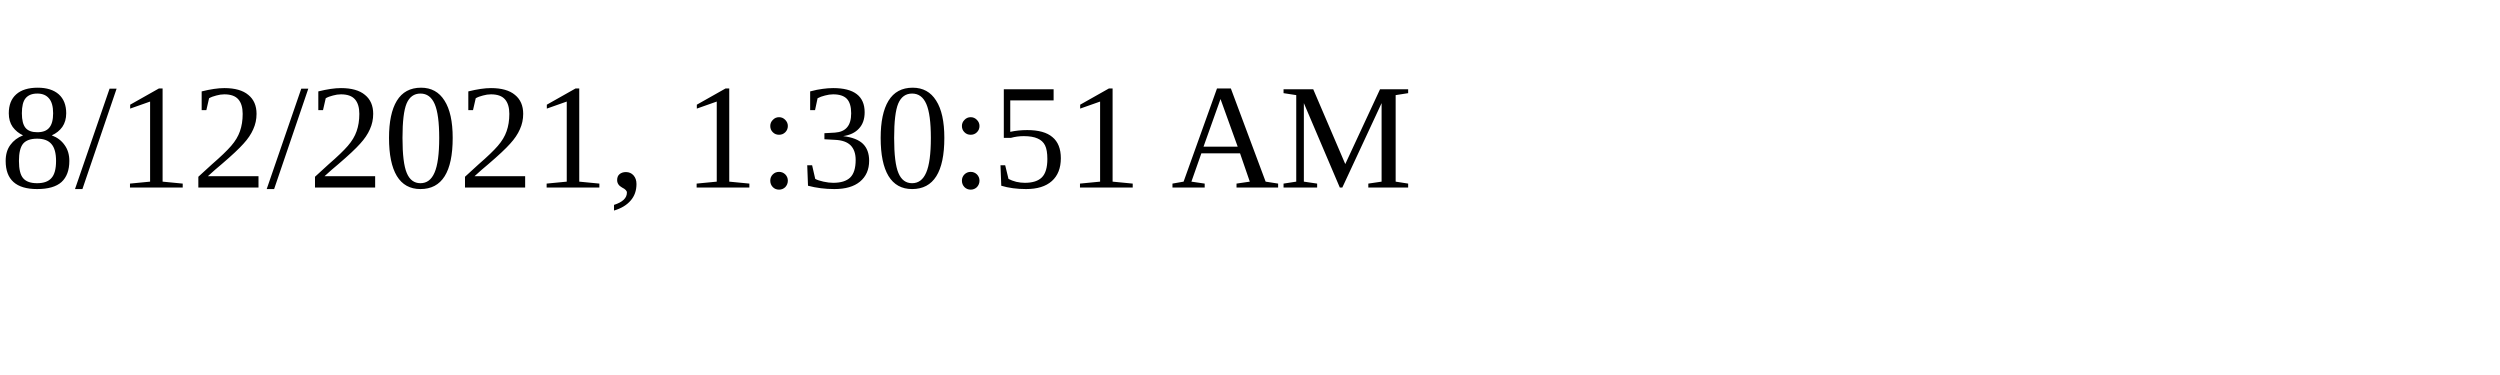
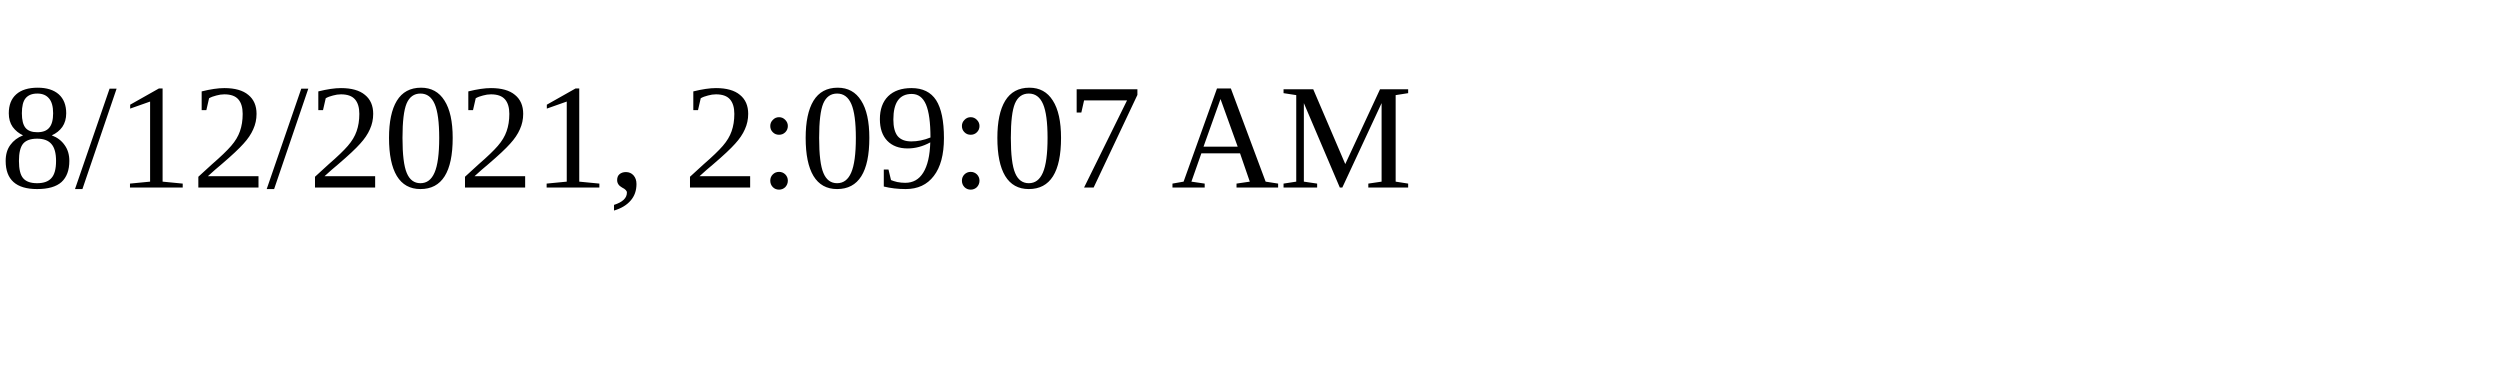
<svg xmlns="http://www.w3.org/2000/svg" height="30" width="200">
-   <text x="0" y="15">8/12/2021, 1:30:51 AM</text>
+   <text x="0" y="15">8/12/2021, 2:09:07 AM</text>
</svg>
